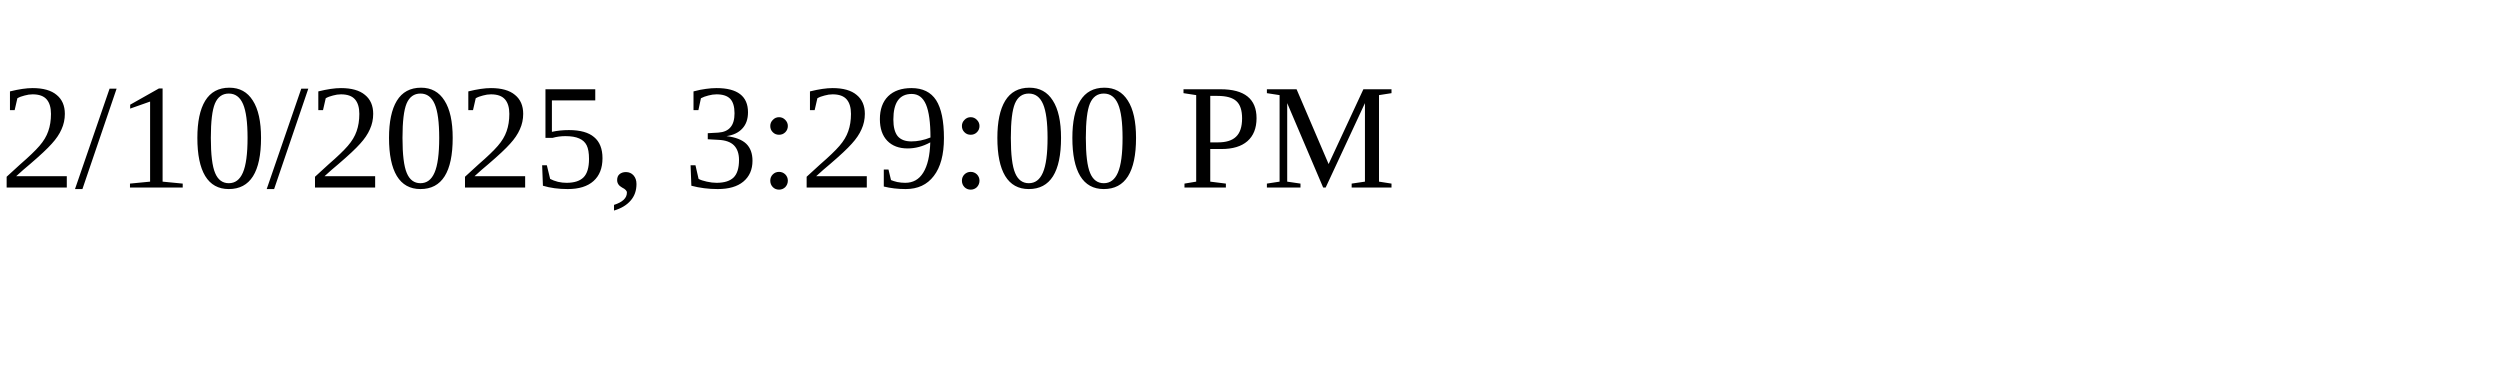
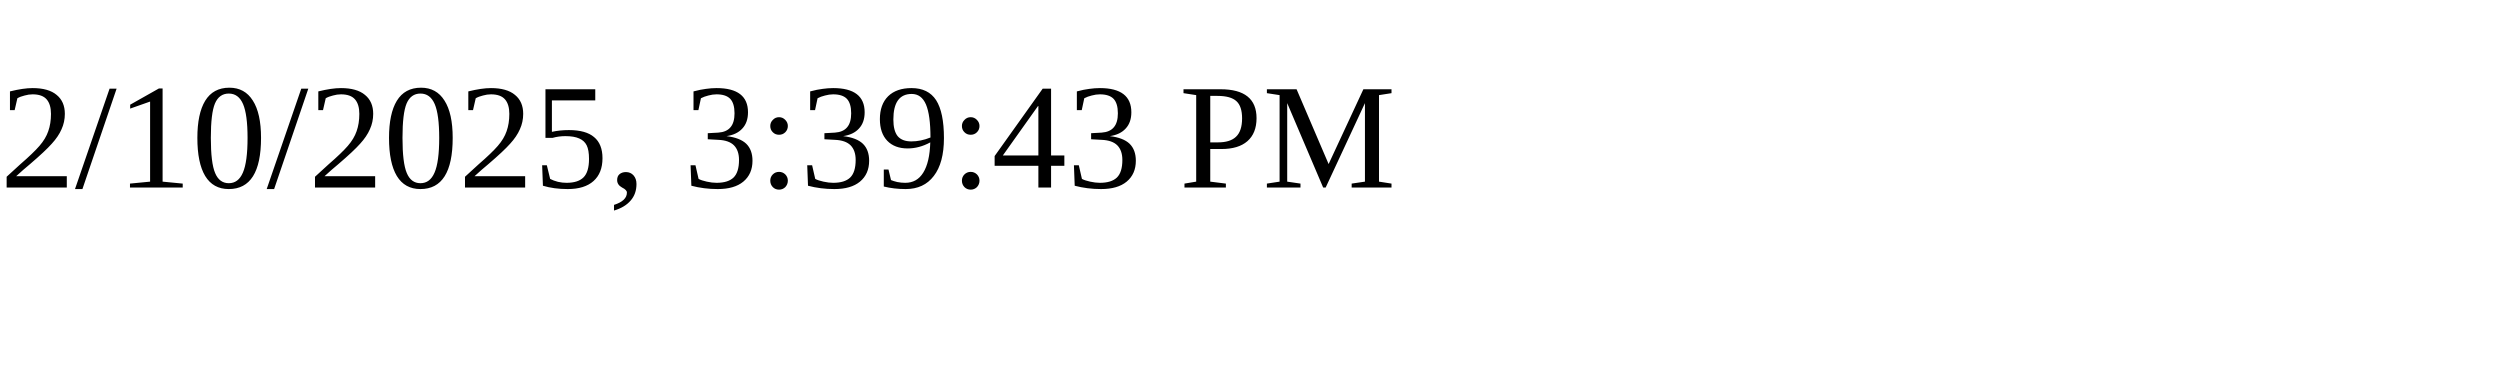
<svg xmlns="http://www.w3.org/2000/svg" height="30" width="200">
-   <text x="0" y="15">2/10/2025, 3:29:00 PM</text>
+   <text x="0" y="15">2/10/2025, 3:39:43 PM</text>
</svg>
